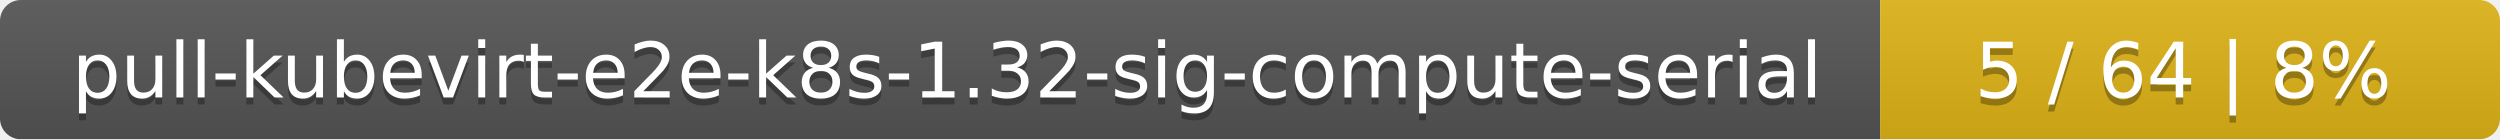
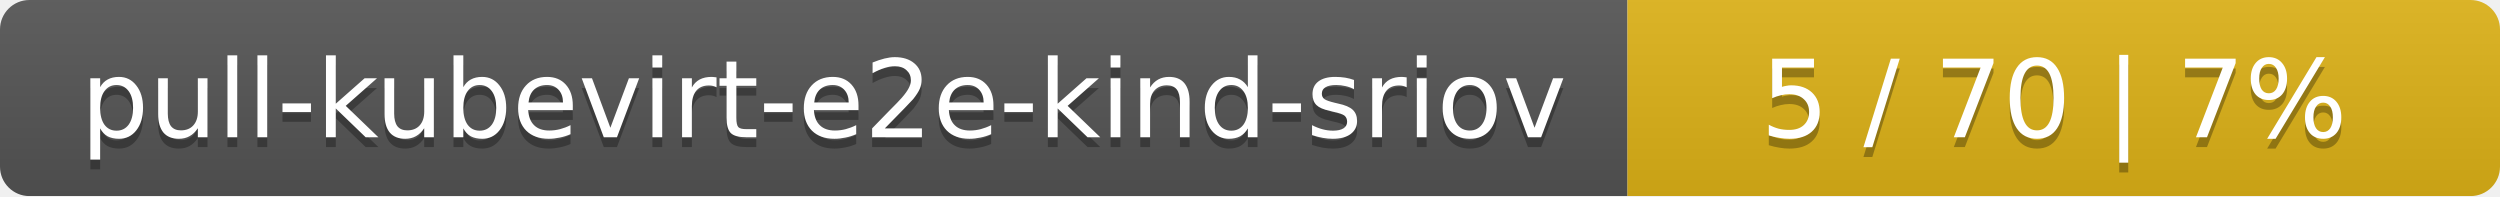
- <svg xmlns="http://www.w3.org/2000/svg" width="359" height="20">
+ <svg xmlns="http://www.w3.org/2000/svg" width="255" height="20">
  <linearGradient id="smooth" x2="0" y2="100%">
    <stop offset="0" stop-color="#bbb" stop-opacity=".1" />
    <stop offset="1" stop-opacity=".1" />
  </linearGradient>
  <mask id="round">
-     <rect width="359" height="20" rx="3" fill="#fff" />
+     <rect width="255" height="20" rx="3" fill="#fff" />
  </mask>
  <g mask="url(#round)">
-     <rect width="270" height="20" fill="#555" />
-     <rect x="270" width="89" height="20" fill="#dfb317" />
-     <rect width="359" height="20" fill="url(#smooth)" />
+     <rect width="166" height="20" fill="#555" />
+     <rect x="166" width="89" height="20" fill="#dfb317" />
+     <rect width="255" height="20" fill="url(#smooth)" />
  </g>
  <g fill="#fff" text-anchor="middle" font-family="DejaVu Sans,Verdana,Geneva,sans-serif" font-size="11">
-     <text x="136" y="15" fill="#010101" fill-opacity=".3">pull-kubevirt-e2e-k8s-1.32-sig-compute-serial</text>
-     <text x="136" y="14">pull-kubevirt-e2e-k8s-1.32-sig-compute-serial</text>
-     <text x="313.5" y="15" fill="#010101" fill-opacity=".3">5 / 64    |    8%</text>
-     <text x="313.5" y="14">5 / 64    |    8%</text>
+     <text x="84" y="15" fill="#010101" fill-opacity=".3">pull-kubevirt-e2e-kind-sriov</text>
+     <text x="84" y="14">pull-kubevirt-e2e-kind-sriov</text>
+     <text x="209.5" y="15" fill="#010101" fill-opacity=".3">5 / 70    |    7%</text>
+     <text x="209.5" y="14">5 / 70    |    7%</text>
  </g>
</svg>
